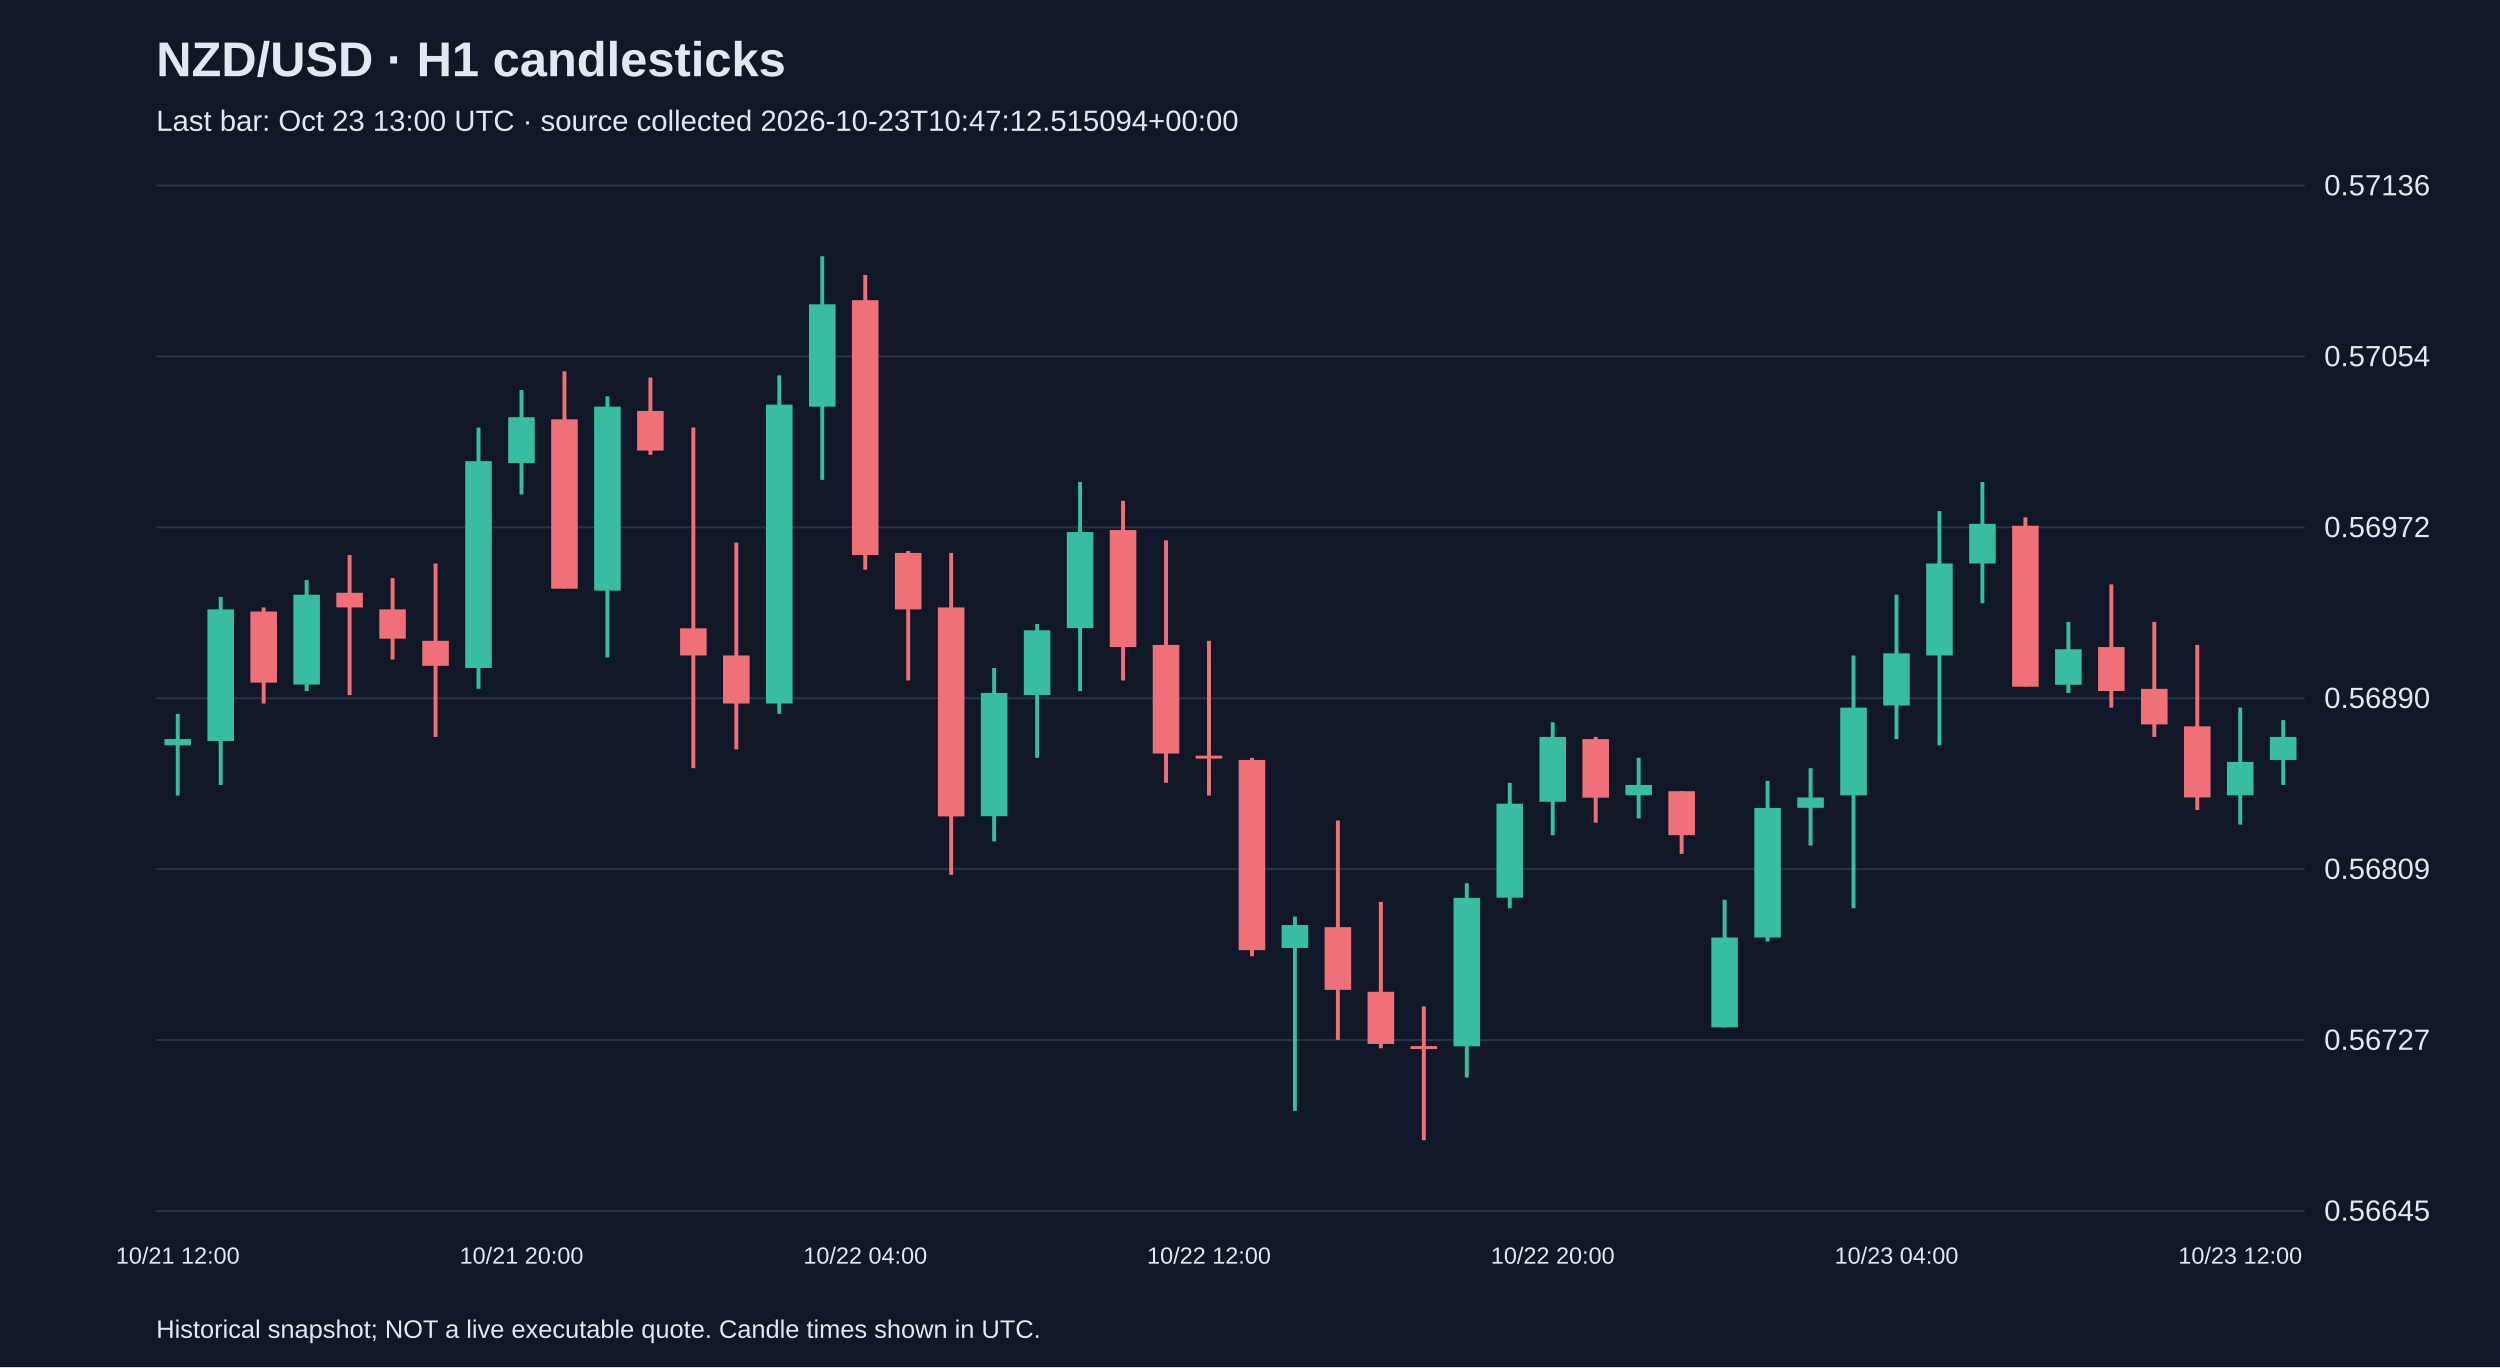
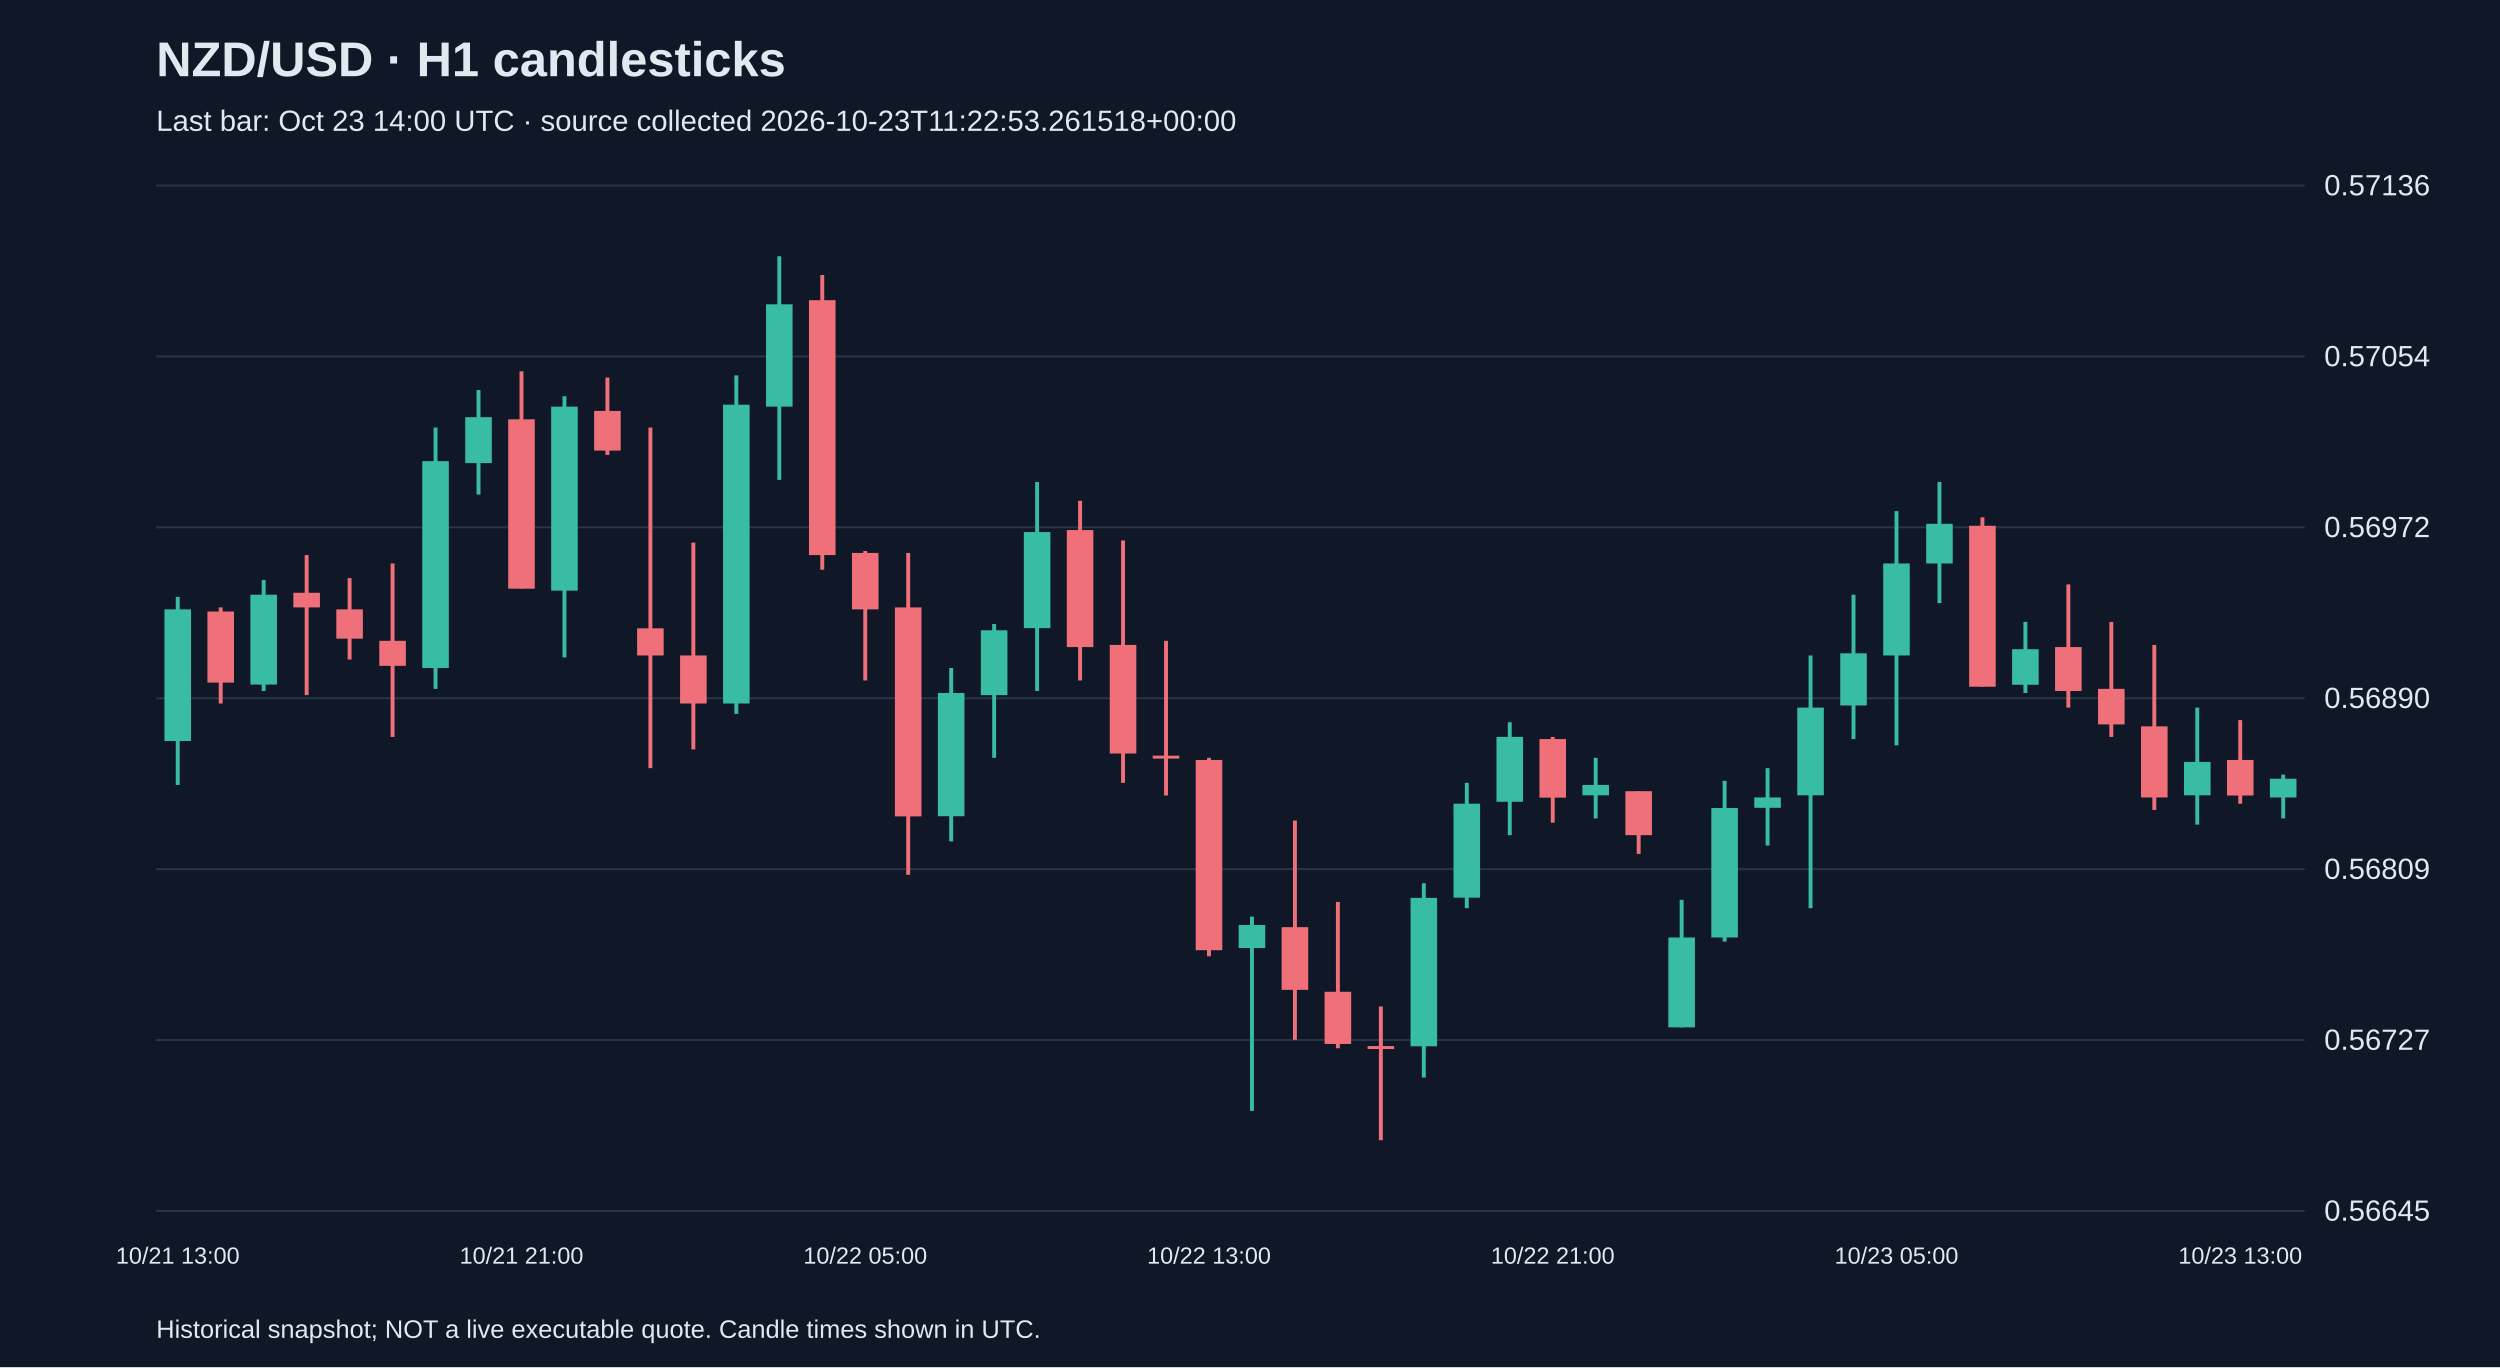
<svg xmlns="http://www.w3.org/2000/svg" viewBox="0 0 1280 700">
  <rect width="100%" height="100%" fill="#101827" />
  <style>text{font-family:Arial,sans-serif;fill:#e2e8f0}</style>
  <text x="80" y="39" font-size="25" font-weight="bold">NZD/USD · H1 candlesticks</text>
-   <text x="80" y="67" font-size="15" fill="#a6b1c5">Last bar: Oct 23 13:00 UTC · source collected 2026-10-23T10:47:12.515094+00:00</text>
+   <text x="80" y="67" font-size="15" fill="#a6b1c5">Last bar: Oct 23 14:00 UTC · source collected 2026-10-23T11:22:53.261518+00:00</text>
  <line x1="80" y1="620.0" x2="1180" y2="620.0" stroke="#283548" />
  <text x="1190" y="625.0" font-size="15">0.56645</text>
  <line x1="80" y1="532.5" x2="1180" y2="532.5" stroke="#283548" />
  <text x="1190" y="537.5" font-size="15">0.56727</text>
  <line x1="80" y1="445.0" x2="1180" y2="445.0" stroke="#283548" />
  <text x="1190" y="450.0" font-size="15">0.56809</text>
  <line x1="80" y1="357.5" x2="1180" y2="357.5" stroke="#283548" />
  <text x="1190" y="362.5" font-size="15">0.56890</text>
  <line x1="80" y1="270.0" x2="1180" y2="270.0" stroke="#283548" />
  <text x="1190" y="275.0" font-size="15">0.56972</text>
  <line x1="80" y1="182.5" x2="1180" y2="182.5" stroke="#283548" />
  <text x="1190" y="187.5" font-size="15">0.57054</text>
  <line x1="80" y1="95.0" x2="1180" y2="95.0" stroke="#283548" />
  <text x="1190" y="100.0" font-size="15">0.57136</text>
-   <line x1="91.0" y1="365.5" x2="91.0" y2="407.3" stroke="#38bca2" stroke-width="2" />
-   <rect x="84.2" y="378.4" width="13.6" height="3.2" fill="#38bca2" />
-   <text x="91.0" y="647" text-anchor="middle" font-size="12">10/21 12:00</text>
-   <line x1="113.0" y1="305.6" x2="113.0" y2="401.9" stroke="#38bca2" stroke-width="2" />
-   <rect x="106.2" y="312.0" width="13.6" height="67.4" fill="#38bca2" />
-   <line x1="135.0" y1="311.0" x2="135.0" y2="360.2" stroke="#f07079" stroke-width="2" />
-   <rect x="128.2" y="313.1" width="13.6" height="36.4" fill="#f07079" />
-   <line x1="157.0" y1="297.0" x2="157.0" y2="353.8" stroke="#38bca2" stroke-width="2" />
-   <rect x="150.2" y="304.5" width="13.6" height="46.0" fill="#38bca2" />
-   <line x1="179.0" y1="284.2" x2="179.0" y2="355.9" stroke="#f07079" stroke-width="2" />
-   <rect x="172.2" y="303.5" width="13.6" height="7.5" fill="#f07079" />
-   <line x1="201.0" y1="296.0" x2="201.0" y2="337.7" stroke="#f07079" stroke-width="2" />
-   <rect x="194.2" y="312.0" width="13.6" height="15.0" fill="#f07079" />
-   <line x1="223.0" y1="288.5" x2="223.0" y2="377.3" stroke="#f07079" stroke-width="2" />
-   <rect x="216.2" y="328.1" width="13.6" height="12.8" fill="#f07079" />
-   <line x1="245.0" y1="218.9" x2="245.0" y2="352.7" stroke="#38bca2" stroke-width="2" />
-   <rect x="238.2" y="236.1" width="13.6" height="105.9" fill="#38bca2" />
-   <line x1="267.0" y1="199.7" x2="267.0" y2="253.2" stroke="#38bca2" stroke-width="2" />
-   <rect x="260.2" y="213.6" width="13.6" height="23.5" fill="#38bca2" />
-   <text x="267.0" y="647" text-anchor="middle" font-size="12">10/21 20:00</text>
-   <line x1="289.0" y1="190.1" x2="289.0" y2="301.3" stroke="#f07079" stroke-width="2" />
-   <rect x="282.2" y="214.7" width="13.6" height="86.7" fill="#f07079" />
-   <line x1="311.0" y1="202.9" x2="311.0" y2="336.6" stroke="#38bca2" stroke-width="2" />
-   <rect x="304.2" y="208.2" width="13.6" height="94.2" fill="#38bca2" />
-   <line x1="333.0" y1="193.3" x2="333.0" y2="232.9" stroke="#f07079" stroke-width="2" />
-   <rect x="326.2" y="210.4" width="13.6" height="20.3" fill="#f07079" />
-   <line x1="355.0" y1="218.9" x2="355.0" y2="393.3" stroke="#f07079" stroke-width="2" />
-   <rect x="348.2" y="321.7" width="13.6" height="13.9" fill="#f07079" />
-   <line x1="377.0" y1="277.8" x2="377.0" y2="383.7" stroke="#f07079" stroke-width="2" />
-   <rect x="370.2" y="335.6" width="13.6" height="24.6" fill="#f07079" />
-   <line x1="399.0" y1="192.2" x2="399.0" y2="365.5" stroke="#38bca2" stroke-width="2" />
-   <rect x="392.2" y="207.2" width="13.6" height="153.0" fill="#38bca2" />
-   <line x1="421.0" y1="131.2" x2="421.0" y2="245.7" stroke="#38bca2" stroke-width="2" />
-   <rect x="414.2" y="155.8" width="13.6" height="52.4" fill="#38bca2" />
-   <line x1="443.0" y1="140.8" x2="443.0" y2="291.7" stroke="#f07079" stroke-width="2" />
-   <rect x="436.2" y="153.7" width="13.6" height="130.5" fill="#f07079" />
-   <text x="443.0" y="647" text-anchor="middle" font-size="12">10/22 04:00</text>
-   <line x1="465.0" y1="282.1" x2="465.0" y2="348.4" stroke="#f07079" stroke-width="2" />
-   <rect x="458.2" y="283.1" width="13.6" height="28.9" fill="#f07079" />
-   <line x1="487.0" y1="283.1" x2="487.0" y2="447.9" stroke="#f07079" stroke-width="2" />
-   <rect x="480.2" y="311.0" width="13.6" height="107.0" fill="#f07079" />
-   <line x1="509.0" y1="342.0" x2="509.0" y2="430.8" stroke="#38bca2" stroke-width="2" />
-   <rect x="502.2" y="354.8" width="13.6" height="63.1" fill="#38bca2" />
-   <line x1="531.0" y1="319.5" x2="531.0" y2="388.0" stroke="#38bca2" stroke-width="2" />
-   <rect x="524.2" y="322.7" width="13.6" height="33.2" fill="#38bca2" />
-   <line x1="553.0" y1="246.8" x2="553.0" y2="353.8" stroke="#38bca2" stroke-width="2" />
-   <rect x="546.2" y="272.4" width="13.6" height="49.2" fill="#38bca2" />
-   <line x1="575.0" y1="256.4" x2="575.0" y2="348.4" stroke="#f07079" stroke-width="2" />
-   <rect x="568.2" y="271.4" width="13.6" height="59.9" fill="#f07079" />
-   <line x1="597.0" y1="276.7" x2="597.0" y2="400.8" stroke="#f07079" stroke-width="2" />
-   <rect x="590.2" y="330.2" width="13.6" height="55.6" fill="#f07079" />
-   <line x1="619.0" y1="328.1" x2="619.0" y2="407.3" stroke="#f07079" stroke-width="2" />
-   <rect x="612.2" y="386.9" width="13.6" height="1.5" fill="#f07079" />
-   <text x="619.0" y="647" text-anchor="middle" font-size="12">10/22 12:00</text>
-   <line x1="641.0" y1="388.0" x2="641.0" y2="489.6" stroke="#f07079" stroke-width="2" />
-   <rect x="634.2" y="389.1" width="13.6" height="97.4" fill="#f07079" />
-   <line x1="663.0" y1="469.3" x2="663.0" y2="568.8" stroke="#38bca2" stroke-width="2" />
-   <rect x="656.2" y="473.6" width="13.6" height="11.8" fill="#38bca2" />
-   <line x1="685.0" y1="420.1" x2="685.0" y2="532.4" stroke="#f07079" stroke-width="2" />
-   <rect x="678.2" y="474.7" width="13.6" height="32.1" fill="#f07079" />
-   <line x1="707.0" y1="461.8" x2="707.0" y2="536.7" stroke="#f07079" stroke-width="2" />
-   <rect x="700.2" y="507.8" width="13.6" height="26.7" fill="#f07079" />
-   <line x1="729.0" y1="515.3" x2="729.0" y2="583.8" stroke="#f07079" stroke-width="2" />
-   <rect x="722.2" y="535.6" width="13.6" height="1.5" fill="#f07079" />
-   <line x1="751.0" y1="452.2" x2="751.0" y2="551.7" stroke="#38bca2" stroke-width="2" />
-   <rect x="744.2" y="459.7" width="13.6" height="76.0" fill="#38bca2" />
-   <line x1="773.0" y1="400.8" x2="773.0" y2="465.0" stroke="#38bca2" stroke-width="2" />
-   <rect x="766.2" y="411.5" width="13.6" height="48.1" fill="#38bca2" />
-   <line x1="795.0" y1="369.8" x2="795.0" y2="427.6" stroke="#38bca2" stroke-width="2" />
-   <rect x="788.2" y="377.3" width="13.6" height="33.2" fill="#38bca2" />
-   <text x="795.0" y="647" text-anchor="middle" font-size="12">10/22 20:00</text>
-   <line x1="817.0" y1="377.3" x2="817.0" y2="421.2" stroke="#f07079" stroke-width="2" />
-   <rect x="810.2" y="378.4" width="13.6" height="30.0" fill="#f07079" />
-   <line x1="839.0" y1="388.0" x2="839.0" y2="419.0" stroke="#38bca2" stroke-width="2" />
-   <rect x="832.2" y="401.9" width="13.6" height="5.3" fill="#38bca2" />
-   <line x1="861.0" y1="405.1" x2="861.0" y2="437.2" stroke="#f07079" stroke-width="2" />
-   <rect x="854.2" y="405.1" width="13.6" height="22.5" fill="#f07079" />
-   <line x1="883.0" y1="460.7" x2="883.0" y2="526.0" stroke="#38bca2" stroke-width="2" />
-   <rect x="876.2" y="480.0" width="13.6" height="46.0" fill="#38bca2" />
-   <line x1="905.0" y1="399.8" x2="905.0" y2="482.1" stroke="#38bca2" stroke-width="2" />
-   <rect x="898.2" y="413.7" width="13.6" height="66.3" fill="#38bca2" />
-   <line x1="927.0" y1="393.3" x2="927.0" y2="432.9" stroke="#38bca2" stroke-width="2" />
-   <rect x="920.2" y="408.3" width="13.6" height="5.3" fill="#38bca2" />
-   <line x1="949.0" y1="335.6" x2="949.0" y2="465.0" stroke="#38bca2" stroke-width="2" />
-   <rect x="942.2" y="362.3" width="13.6" height="44.9" fill="#38bca2" />
-   <line x1="971.0" y1="304.5" x2="971.0" y2="378.4" stroke="#38bca2" stroke-width="2" />
-   <rect x="964.2" y="334.5" width="13.6" height="26.7" fill="#38bca2" />
-   <text x="971.0" y="647" text-anchor="middle" font-size="12">10/23 04:00</text>
-   <line x1="993.0" y1="261.7" x2="993.0" y2="381.6" stroke="#38bca2" stroke-width="2" />
-   <rect x="986.2" y="288.5" width="13.6" height="47.1" fill="#38bca2" />
-   <line x1="1015.0" y1="246.8" x2="1015.0" y2="308.8" stroke="#38bca2" stroke-width="2" />
-   <rect x="1008.2" y="268.2" width="13.6" height="20.3" fill="#38bca2" />
-   <line x1="1037.0" y1="264.9" x2="1037.0" y2="351.6" stroke="#f07079" stroke-width="2" />
-   <rect x="1030.2" y="269.2" width="13.6" height="82.4" fill="#f07079" />
-   <line x1="1059.0" y1="318.4" x2="1059.0" y2="354.8" stroke="#38bca2" stroke-width="2" />
-   <rect x="1052.2" y="332.4" width="13.6" height="18.2" fill="#38bca2" />
-   <line x1="1081.0" y1="299.2" x2="1081.0" y2="362.3" stroke="#f07079" stroke-width="2" />
-   <rect x="1074.2" y="331.3" width="13.6" height="22.5" fill="#f07079" />
-   <line x1="1103.0" y1="318.4" x2="1103.0" y2="377.3" stroke="#f07079" stroke-width="2" />
-   <rect x="1096.2" y="352.7" width="13.6" height="18.2" fill="#f07079" />
-   <line x1="1125.0" y1="330.2" x2="1125.0" y2="414.7" stroke="#f07079" stroke-width="2" />
-   <rect x="1118.2" y="371.9" width="13.6" height="36.4" fill="#f07079" />
-   <line x1="1147.0" y1="362.3" x2="1147.0" y2="422.2" stroke="#38bca2" stroke-width="2" />
-   <rect x="1140.2" y="390.1" width="13.6" height="17.1" fill="#38bca2" />
-   <text x="1147.0" y="647" text-anchor="middle" font-size="12">10/23 12:00</text>
-   <line x1="1169.0" y1="368.7" x2="1169.0" y2="401.9" stroke="#38bca2" stroke-width="2" />
-   <rect x="1162.2" y="377.3" width="13.6" height="11.8" fill="#38bca2" />
+   <line x1="91.0" y1="305.6" x2="91.0" y2="401.9" stroke="#38bca2" stroke-width="2" />
+   <rect x="84.2" y="312.0" width="13.6" height="67.4" fill="#38bca2" />
+   <text x="91.0" y="647" text-anchor="middle" font-size="12">10/21 13:00</text>
+   <line x1="113.0" y1="311.0" x2="113.0" y2="360.2" stroke="#f07079" stroke-width="2" />
+   <rect x="106.2" y="313.1" width="13.6" height="36.4" fill="#f07079" />
+   <line x1="135.0" y1="297.0" x2="135.0" y2="353.8" stroke="#38bca2" stroke-width="2" />
+   <rect x="128.2" y="304.5" width="13.6" height="46.0" fill="#38bca2" />
+   <line x1="157.0" y1="284.2" x2="157.0" y2="355.9" stroke="#f07079" stroke-width="2" />
+   <rect x="150.2" y="303.5" width="13.6" height="7.5" fill="#f07079" />
+   <line x1="179.0" y1="296.0" x2="179.0" y2="337.7" stroke="#f07079" stroke-width="2" />
+   <rect x="172.2" y="312.0" width="13.6" height="15.0" fill="#f07079" />
+   <line x1="201.0" y1="288.5" x2="201.0" y2="377.3" stroke="#f07079" stroke-width="2" />
+   <rect x="194.2" y="328.1" width="13.6" height="12.8" fill="#f07079" />
+   <line x1="223.0" y1="218.9" x2="223.0" y2="352.7" stroke="#38bca2" stroke-width="2" />
+   <rect x="216.2" y="236.1" width="13.6" height="105.9" fill="#38bca2" />
+   <line x1="245.0" y1="199.7" x2="245.0" y2="253.2" stroke="#38bca2" stroke-width="2" />
+   <rect x="238.2" y="213.6" width="13.6" height="23.5" fill="#38bca2" />
+   <line x1="267.0" y1="190.1" x2="267.0" y2="301.3" stroke="#f07079" stroke-width="2" />
+   <rect x="260.2" y="214.7" width="13.6" height="86.7" fill="#f07079" />
+   <text x="267.0" y="647" text-anchor="middle" font-size="12">10/21 21:00</text>
+   <line x1="289.0" y1="202.9" x2="289.0" y2="336.6" stroke="#38bca2" stroke-width="2" />
+   <rect x="282.2" y="208.2" width="13.6" height="94.2" fill="#38bca2" />
+   <line x1="311.0" y1="193.3" x2="311.0" y2="232.9" stroke="#f07079" stroke-width="2" />
+   <rect x="304.2" y="210.4" width="13.6" height="20.3" fill="#f07079" />
+   <line x1="333.0" y1="218.9" x2="333.0" y2="393.3" stroke="#f07079" stroke-width="2" />
+   <rect x="326.2" y="321.7" width="13.6" height="13.9" fill="#f07079" />
+   <line x1="355.0" y1="277.8" x2="355.0" y2="383.7" stroke="#f07079" stroke-width="2" />
+   <rect x="348.2" y="335.6" width="13.6" height="24.6" fill="#f07079" />
+   <line x1="377.0" y1="192.2" x2="377.0" y2="365.5" stroke="#38bca2" stroke-width="2" />
+   <rect x="370.2" y="207.2" width="13.6" height="153.0" fill="#38bca2" />
+   <line x1="399.0" y1="131.2" x2="399.0" y2="245.7" stroke="#38bca2" stroke-width="2" />
+   <rect x="392.2" y="155.8" width="13.6" height="52.4" fill="#38bca2" />
+   <line x1="421.0" y1="140.8" x2="421.0" y2="291.7" stroke="#f07079" stroke-width="2" />
+   <rect x="414.2" y="153.7" width="13.6" height="130.5" fill="#f07079" />
+   <line x1="443.0" y1="282.1" x2="443.0" y2="348.4" stroke="#f07079" stroke-width="2" />
+   <rect x="436.2" y="283.1" width="13.6" height="28.9" fill="#f07079" />
+   <text x="443.0" y="647" text-anchor="middle" font-size="12">10/22 05:00</text>
+   <line x1="465.0" y1="283.1" x2="465.0" y2="447.9" stroke="#f07079" stroke-width="2" />
+   <rect x="458.2" y="311.0" width="13.6" height="107.0" fill="#f07079" />
+   <line x1="487.0" y1="342.0" x2="487.0" y2="430.8" stroke="#38bca2" stroke-width="2" />
+   <rect x="480.2" y="354.8" width="13.6" height="63.1" fill="#38bca2" />
+   <line x1="509.0" y1="319.5" x2="509.0" y2="388.0" stroke="#38bca2" stroke-width="2" />
+   <rect x="502.2" y="322.7" width="13.6" height="33.2" fill="#38bca2" />
+   <line x1="531.0" y1="246.8" x2="531.0" y2="353.8" stroke="#38bca2" stroke-width="2" />
+   <rect x="524.2" y="272.4" width="13.6" height="49.2" fill="#38bca2" />
+   <line x1="553.0" y1="256.4" x2="553.0" y2="348.4" stroke="#f07079" stroke-width="2" />
+   <rect x="546.2" y="271.4" width="13.6" height="59.9" fill="#f07079" />
+   <line x1="575.0" y1="276.7" x2="575.0" y2="400.8" stroke="#f07079" stroke-width="2" />
+   <rect x="568.2" y="330.2" width="13.6" height="55.6" fill="#f07079" />
+   <line x1="597.0" y1="328.1" x2="597.0" y2="407.3" stroke="#f07079" stroke-width="2" />
+   <rect x="590.2" y="386.9" width="13.6" height="1.5" fill="#f07079" />
+   <line x1="619.0" y1="388.0" x2="619.0" y2="489.6" stroke="#f07079" stroke-width="2" />
+   <rect x="612.2" y="389.1" width="13.6" height="97.4" fill="#f07079" />
+   <text x="619.0" y="647" text-anchor="middle" font-size="12">10/22 13:00</text>
+   <line x1="641.0" y1="469.3" x2="641.0" y2="568.8" stroke="#38bca2" stroke-width="2" />
+   <rect x="634.2" y="473.6" width="13.6" height="11.8" fill="#38bca2" />
+   <line x1="663.0" y1="420.1" x2="663.0" y2="532.4" stroke="#f07079" stroke-width="2" />
+   <rect x="656.2" y="474.7" width="13.6" height="32.1" fill="#f07079" />
+   <line x1="685.0" y1="461.8" x2="685.0" y2="536.7" stroke="#f07079" stroke-width="2" />
+   <rect x="678.2" y="507.8" width="13.6" height="26.7" fill="#f07079" />
+   <line x1="707.0" y1="515.3" x2="707.0" y2="583.8" stroke="#f07079" stroke-width="2" />
+   <rect x="700.2" y="535.6" width="13.6" height="1.5" fill="#f07079" />
+   <line x1="729.0" y1="452.2" x2="729.0" y2="551.7" stroke="#38bca2" stroke-width="2" />
+   <rect x="722.2" y="459.7" width="13.6" height="76.0" fill="#38bca2" />
+   <line x1="751.0" y1="400.8" x2="751.0" y2="465.0" stroke="#38bca2" stroke-width="2" />
+   <rect x="744.2" y="411.5" width="13.6" height="48.1" fill="#38bca2" />
+   <line x1="773.0" y1="369.8" x2="773.0" y2="427.6" stroke="#38bca2" stroke-width="2" />
+   <rect x="766.2" y="377.3" width="13.6" height="33.2" fill="#38bca2" />
+   <line x1="795.0" y1="377.3" x2="795.0" y2="421.2" stroke="#f07079" stroke-width="2" />
+   <rect x="788.2" y="378.4" width="13.6" height="30.0" fill="#f07079" />
+   <text x="795.0" y="647" text-anchor="middle" font-size="12">10/22 21:00</text>
+   <line x1="817.0" y1="388.0" x2="817.0" y2="419.0" stroke="#38bca2" stroke-width="2" />
+   <rect x="810.2" y="401.9" width="13.6" height="5.3" fill="#38bca2" />
+   <line x1="839.0" y1="405.1" x2="839.0" y2="437.2" stroke="#f07079" stroke-width="2" />
+   <rect x="832.2" y="405.1" width="13.6" height="22.5" fill="#f07079" />
+   <line x1="861.0" y1="460.7" x2="861.0" y2="526.0" stroke="#38bca2" stroke-width="2" />
+   <rect x="854.2" y="480.0" width="13.6" height="46.0" fill="#38bca2" />
+   <line x1="883.0" y1="399.8" x2="883.0" y2="482.1" stroke="#38bca2" stroke-width="2" />
+   <rect x="876.2" y="413.7" width="13.6" height="66.3" fill="#38bca2" />
+   <line x1="905.0" y1="393.3" x2="905.0" y2="432.9" stroke="#38bca2" stroke-width="2" />
+   <rect x="898.2" y="408.3" width="13.6" height="5.3" fill="#38bca2" />
+   <line x1="927.0" y1="335.6" x2="927.0" y2="465.0" stroke="#38bca2" stroke-width="2" />
+   <rect x="920.2" y="362.3" width="13.6" height="44.9" fill="#38bca2" />
+   <line x1="949.0" y1="304.5" x2="949.0" y2="378.4" stroke="#38bca2" stroke-width="2" />
+   <rect x="942.2" y="334.5" width="13.6" height="26.7" fill="#38bca2" />
+   <line x1="971.0" y1="261.7" x2="971.0" y2="381.6" stroke="#38bca2" stroke-width="2" />
+   <rect x="964.2" y="288.5" width="13.6" height="47.1" fill="#38bca2" />
+   <text x="971.0" y="647" text-anchor="middle" font-size="12">10/23 05:00</text>
+   <line x1="993.0" y1="246.8" x2="993.0" y2="308.8" stroke="#38bca2" stroke-width="2" />
+   <rect x="986.2" y="268.2" width="13.6" height="20.3" fill="#38bca2" />
+   <line x1="1015.0" y1="264.9" x2="1015.0" y2="351.6" stroke="#f07079" stroke-width="2" />
+   <rect x="1008.2" y="269.2" width="13.6" height="82.4" fill="#f07079" />
+   <line x1="1037.0" y1="318.4" x2="1037.0" y2="354.8" stroke="#38bca2" stroke-width="2" />
+   <rect x="1030.2" y="332.4" width="13.6" height="18.2" fill="#38bca2" />
+   <line x1="1059.0" y1="299.2" x2="1059.0" y2="362.3" stroke="#f07079" stroke-width="2" />
+   <rect x="1052.2" y="331.3" width="13.6" height="22.5" fill="#f07079" />
+   <line x1="1081.0" y1="318.4" x2="1081.0" y2="377.3" stroke="#f07079" stroke-width="2" />
+   <rect x="1074.2" y="352.7" width="13.6" height="18.2" fill="#f07079" />
+   <line x1="1103.0" y1="330.2" x2="1103.0" y2="414.7" stroke="#f07079" stroke-width="2" />
+   <rect x="1096.2" y="371.9" width="13.6" height="36.4" fill="#f07079" />
+   <line x1="1125.0" y1="362.3" x2="1125.0" y2="422.2" stroke="#38bca2" stroke-width="2" />
+   <rect x="1118.2" y="390.1" width="13.6" height="17.1" fill="#38bca2" />
+   <line x1="1147.0" y1="368.7" x2="1147.0" y2="411.5" stroke="#f07079" stroke-width="2" />
+   <rect x="1140.2" y="389.1" width="13.6" height="18.2" fill="#f07079" />
+   <text x="1147.0" y="647" text-anchor="middle" font-size="12">10/23 13:00</text>
+   <line x1="1169.0" y1="396.6" x2="1169.0" y2="419.0" stroke="#38bca2" stroke-width="2" />
+   <rect x="1162.2" y="398.7" width="13.6" height="9.6" fill="#38bca2" />
  <text x="80" y="685" font-size="13">Historical snapshot; NOT a live executable quote. Candle times shown in UTC.</text>
</svg>
